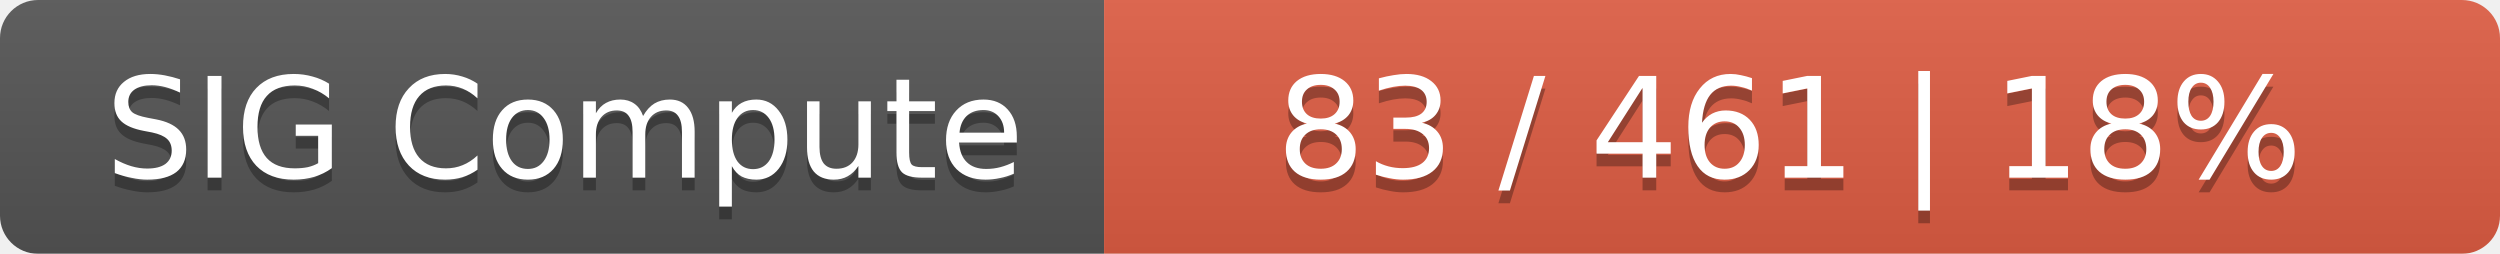
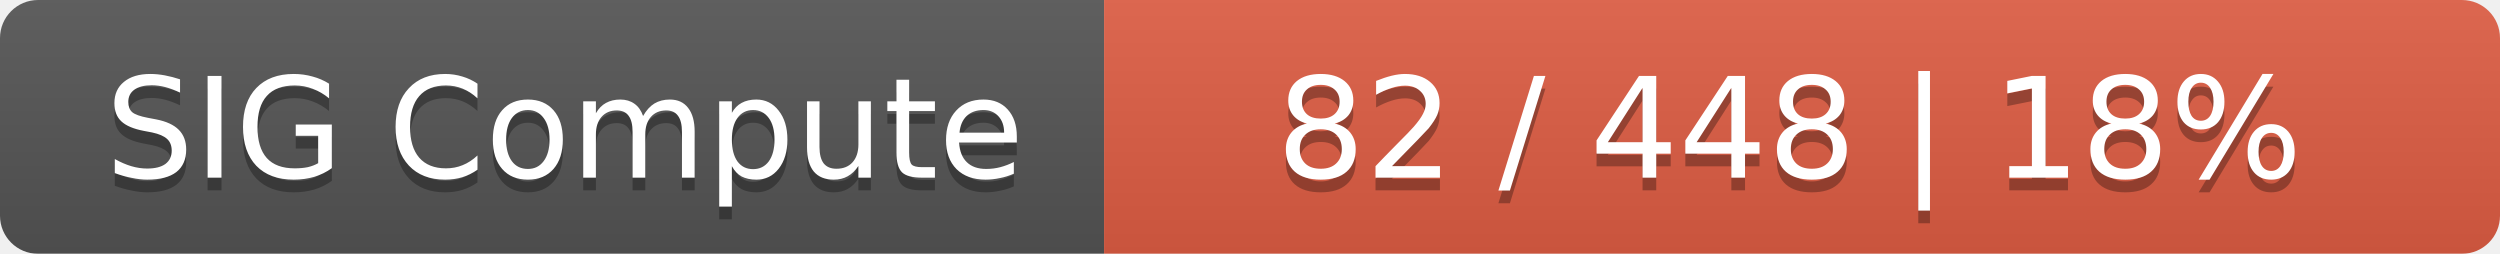
<svg xmlns="http://www.w3.org/2000/svg" width="197" height="20">
  <linearGradient id="smooth" x2="0" y2="100%">
    <stop offset="0" stop-color="#bbb" stop-opacity=".1" />
    <stop offset="1" stop-opacity=".1" />
  </linearGradient>
  <mask id="round">
    <rect width="197" height="20" rx="3" fill="#fff" />
  </mask>
  <g mask="url(#round)">
    <rect width="87" height="20" fill="#555" />
    <rect x="87" width="110" height="20" fill="#e05d44" />
    <rect width="197" height="20" fill="url(#smooth)" />
  </g>
  <g fill="#fff" text-anchor="middle" font-family="DejaVu Sans,Verdana,Geneva,sans-serif" font-size="11">
    <text x="44.5" y="15" fill="#010101" fill-opacity=".3">SIG Compute</text>
    <text x="44.5" y="14">SIG Compute</text>
-     <text x="141" y="15" fill="#010101" fill-opacity=".3">83 / 461    |    18%</text>
-     <text x="141" y="14">83 / 461    |    18%</text>
+     <text x="141" y="15" fill="#010101" fill-opacity=".3">82 / 448    |    18%</text>
+     <text x="141" y="14">82 / 448    |    18%</text>
  </g>
</svg>
